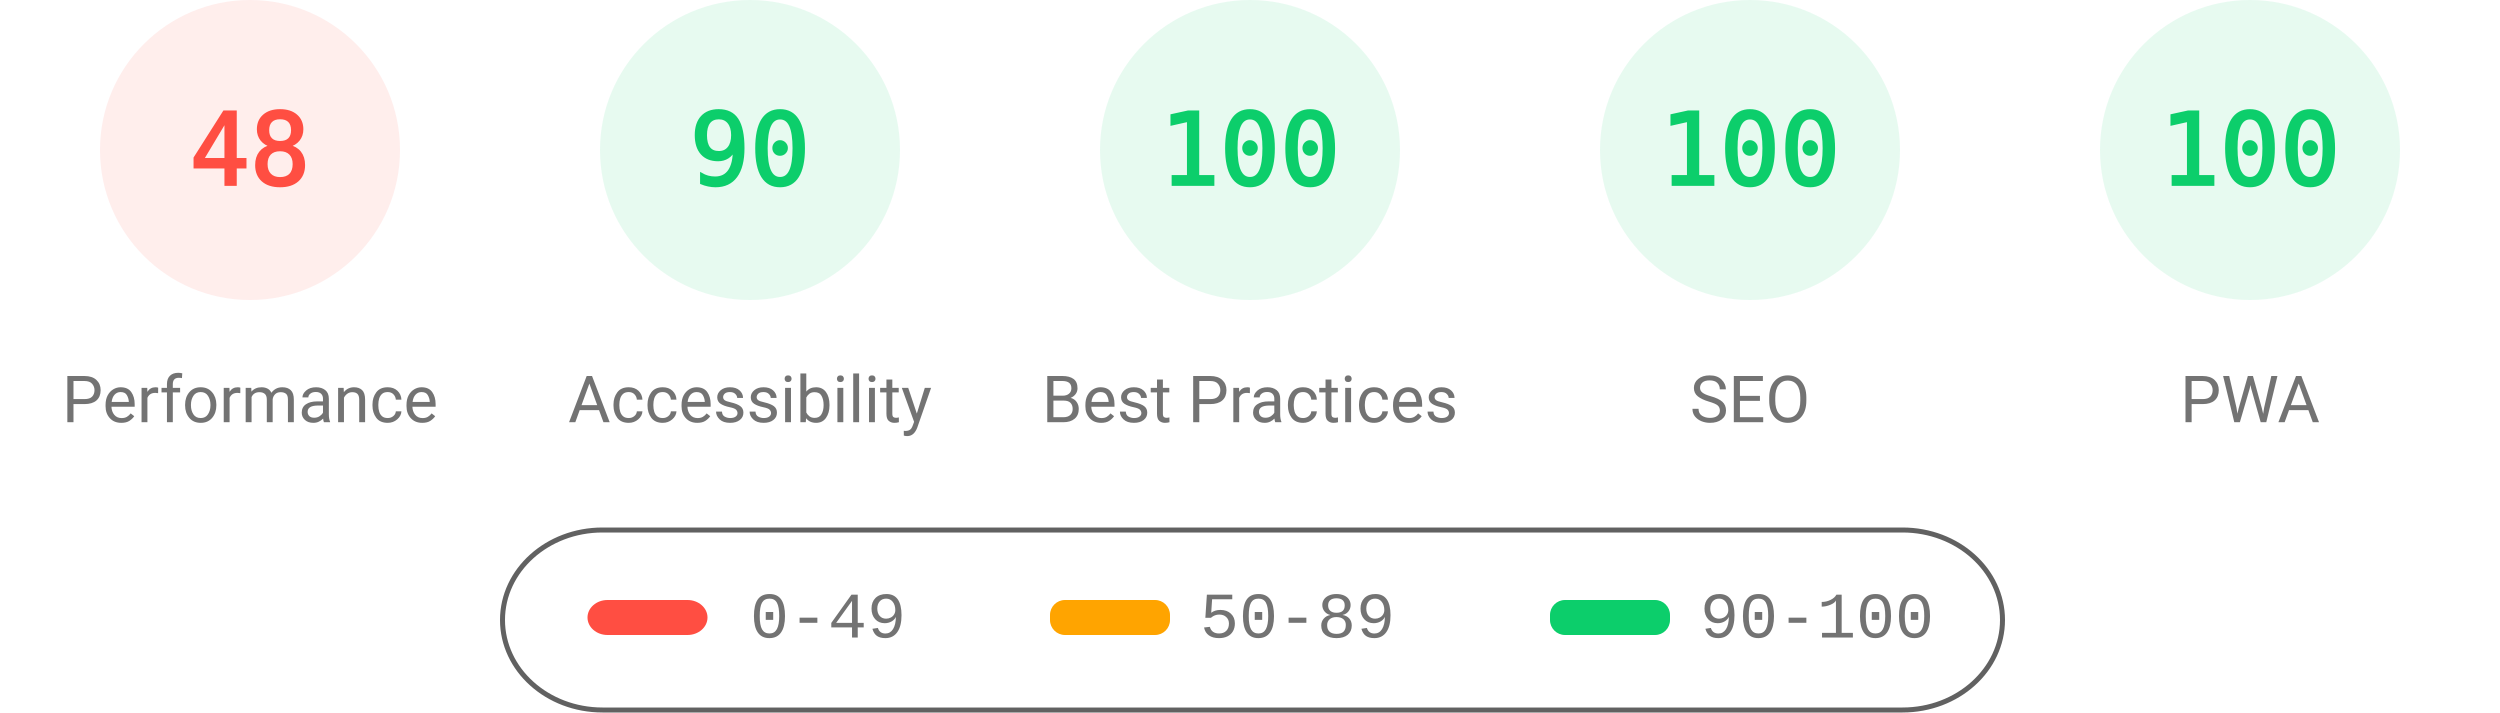
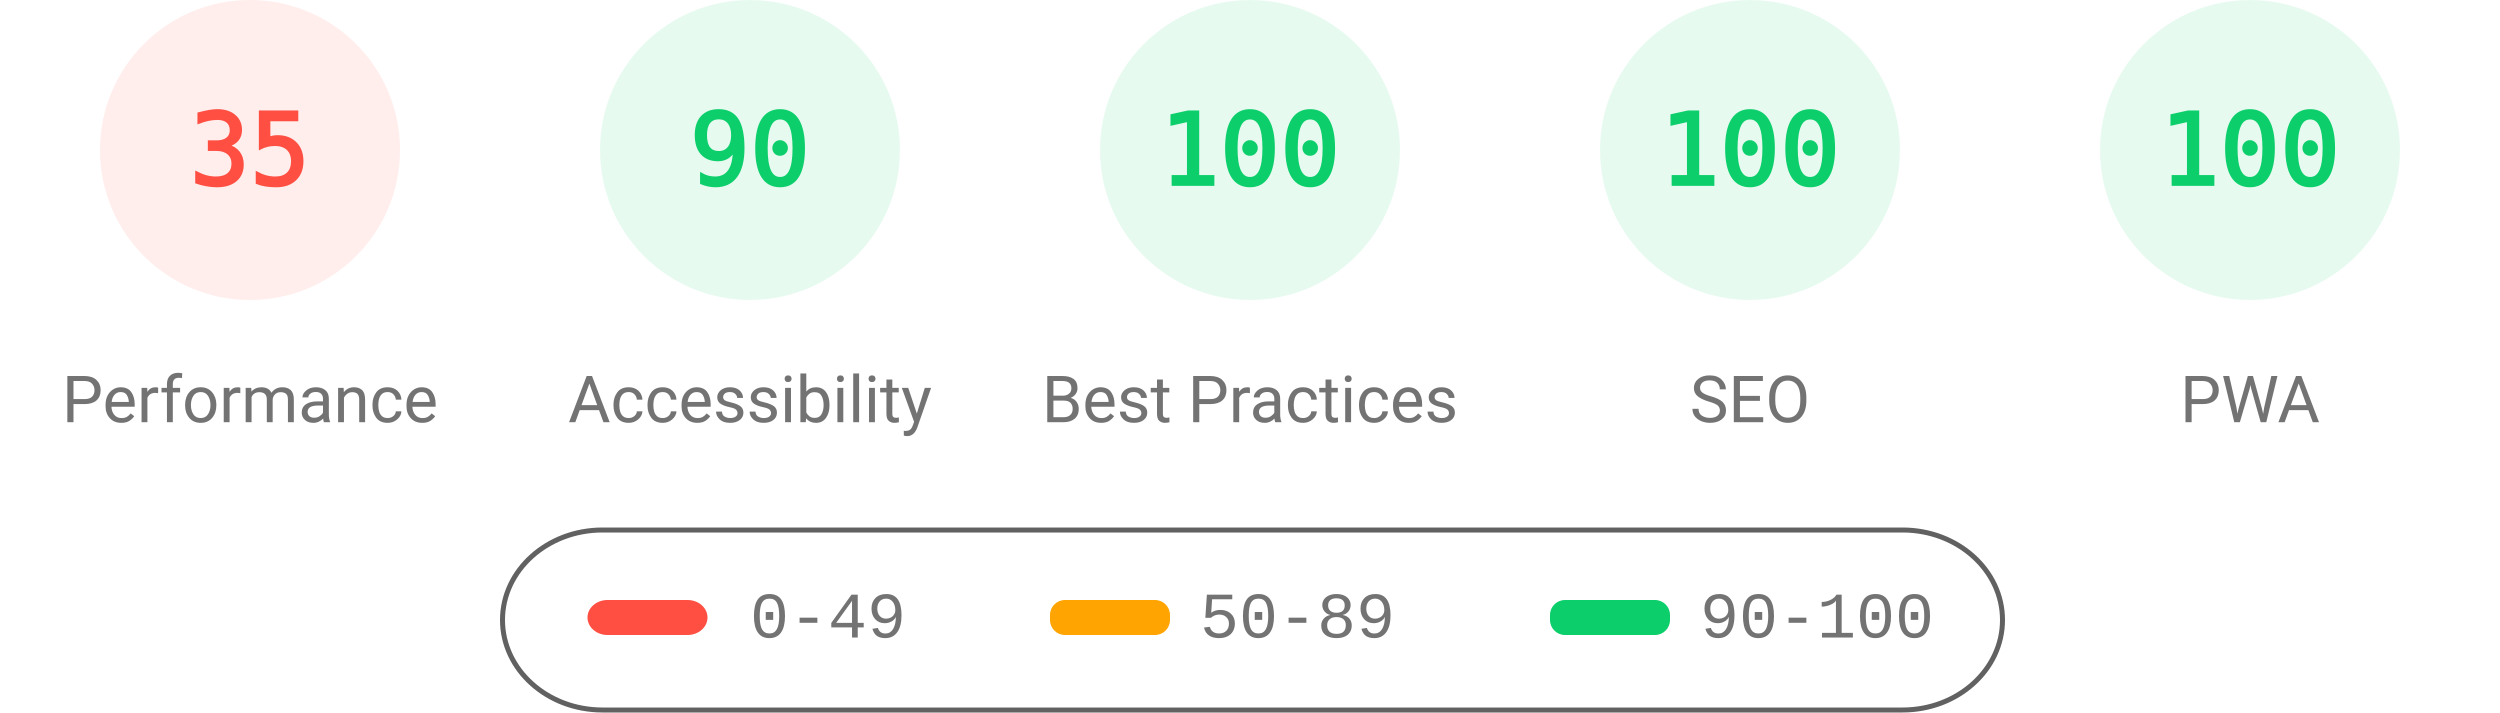
<svg xmlns="http://www.w3.org/2000/svg" fill="none" width="1000" height="285">
  <style>.gauge-base{opacity:.1}.gauge-arc{fill:none;animation-delay:250ms;stroke-linecap:round;transform:rotate(-90deg);transform-origin:100px 60px;animation:load-gauge 1s ease forwards}.guage-text{font-size:40px;font-family:monospace;text-align:center}.guage-red{color:#ff4e42;fill:#ff4e42;stroke:#ff4e42}.guage-orange{color:#ffa400;fill:#ffa400;stroke:#ffa400}.guage-green{color:#0cce6b;fill:#0cce6b;stroke:#0cce6b}.guage-undefined{color:#5c5c5c;fill:#5c5c5c;stroke:#5c5c5c}.guage-title{color:#737373;fill:#737373;stroke:none;font-size:26px;line-height:26px;font-family:Roboto,Halvetica,Arial,sans-serif}@keyframes load-gauge{from{stroke-dasharray:0 352.858}}</style>
  <svg class="guage-div guage-perf guage-red" viewBox="0 0 200 200" width="200" height="200">
    <circle class="gauge-base" r="56" cx="100" cy="60" stroke-width="8" />
-     <circle class="gauge-arc guage-arc-1" r="56" cx="100" cy="60" stroke-width="8" style="stroke-dasharray:168.892,351.858" />
-     <text class="guage-text" x="100" y="60" alignment-baseline="central" dominant-baseline="central" text-anchor="middle">48</text>
+     <circle class="gauge-arc guage-arc-1" r="56" cx="100" cy="60" stroke-width="8" style="stroke-dasharray:123.15,351.858" />
+     <text class="guage-text" x="100" y="60" alignment-baseline="central" dominant-baseline="central" text-anchor="middle">35</text>
    <text class="guage-title" x="100" y="160" alignment-baseline="central" dominant-baseline="central" text-anchor="middle">Performance</text>
  </svg>
  <svg class="guage-div guage-acc guage-green" viewBox="0 0 200 200" width="200" height="200" x="200">
    <circle class="gauge-base" r="56" cx="100" cy="60" stroke-width="8" />
    <circle class="gauge-arc guage-arc-2" r="56" cx="100" cy="60" stroke-width="8" style="stroke-dasharray:316.672,351.858" />
    <text class="guage-text" x="100" y="60" alignment-baseline="central" dominant-baseline="central" text-anchor="middle">90</text>
    <text class="guage-title" x="100" y="160" alignment-baseline="central" dominant-baseline="central" text-anchor="middle">Accessibility</text>
  </svg>
  <svg class="guage-div guage-best guage-green" viewBox="0 0 200 200" width="200" height="200" x="400">
    <circle class="gauge-base" r="56" cx="100" cy="60" stroke-width="8" />
    <circle class="gauge-arc guage-arc-3" r="56" cx="100" cy="60" stroke-width="8" style="stroke-dasharray:351.858,351.858" />
    <text class="guage-text" x="100" y="60" alignment-baseline="central" dominant-baseline="central" text-anchor="middle">100</text>
    <text class="guage-title" x="100" y="160" alignment-baseline="central" dominant-baseline="central" text-anchor="middle">Best Practices</text>
  </svg>
  <svg class="guage-div guage-seo guage-green" viewBox="0 0 200 200" width="200" height="200" x="600">
    <circle class="gauge-base" r="56" cx="100" cy="60" stroke-width="8" />
    <circle class="gauge-arc guage-arc-4" r="56" cx="100" cy="60" stroke-width="8" style="stroke-dasharray:351.858,351.858" />
    <text class="guage-text" x="100" y="60" alignment-baseline="central" dominant-baseline="central" text-anchor="middle">100</text>
    <text class="guage-title" x="100" y="160" alignment-baseline="central" dominant-baseline="central" text-anchor="middle">SEO</text>
  </svg>
  <svg class="guage-div guage-pwa guage-green" viewBox="0 0 200 200" width="200" height="200" x="800">
    <circle class="gauge-base" r="56" cx="100" cy="60" stroke-width="8" />
    <circle class="gauge-arc guage-arc-4" r="56" cx="100" cy="60" stroke-width="8" style="stroke-dasharray:351.858,351.858" />
    <text class="guage-text" x="100" y="60" alignment-baseline="central" dominant-baseline="central" text-anchor="middle">100</text>
    <text class="guage-title" x="100" y="160" alignment-baseline="central" dominant-baseline="central" text-anchor="middle">PWA</text>
  </svg>
  <svg width="604" height="76" x="200" y="210">
    <path fill="none" id="canvas_background" d="M-1-1h604v80H-1z" />
    <rect fill-opacity="0" stroke="#616161" stroke-width="2" rx="40" id="svg_2" height="72" width="600" y="2" x="1" fill="#000" />
    <rect stroke="#000" rx="8" id="svg_3" height="14" width="48" y="30" x="35" stroke-opacity="null" stroke-width="0" fill="#ff4e42" />
    <rect stroke="#000" rx="6" id="svg_4" height="14" width="48" y="30" x="220" stroke-opacity="null" stroke-width="0" fill="#ffa400" />
    <rect stroke="#000" rx="6" id="svg_5" height="14" width="48" y="30" x="420" stroke-opacity="null" stroke-width="0" fill="#0cce6b" />
    <text xml:space="preserve" text-anchor="start" font-family="'Courier New', Courier, monospace" font-size="26" id="svg_6" y="45" x="100" stroke-opacity="null" stroke-width="0" stroke="#000" fill="#737373">0-49</text>
    <text xml:space="preserve" text-anchor="start" font-family="'Courier New', Courier, monospace" font-size="26" id="svg_7" y="45" x="280" stroke-opacity="null" stroke-width="0" stroke="#000" fill="#737373">50-89</text>
    <text xml:space="preserve" text-anchor="start" font-family="'Courier New', Courier, monospace" font-size="26" id="svg_8" y="45" x="480" stroke-opacity="null" stroke-width="0" stroke="#000" fill="#737373">90-100</text>
  </svg>
</svg>
